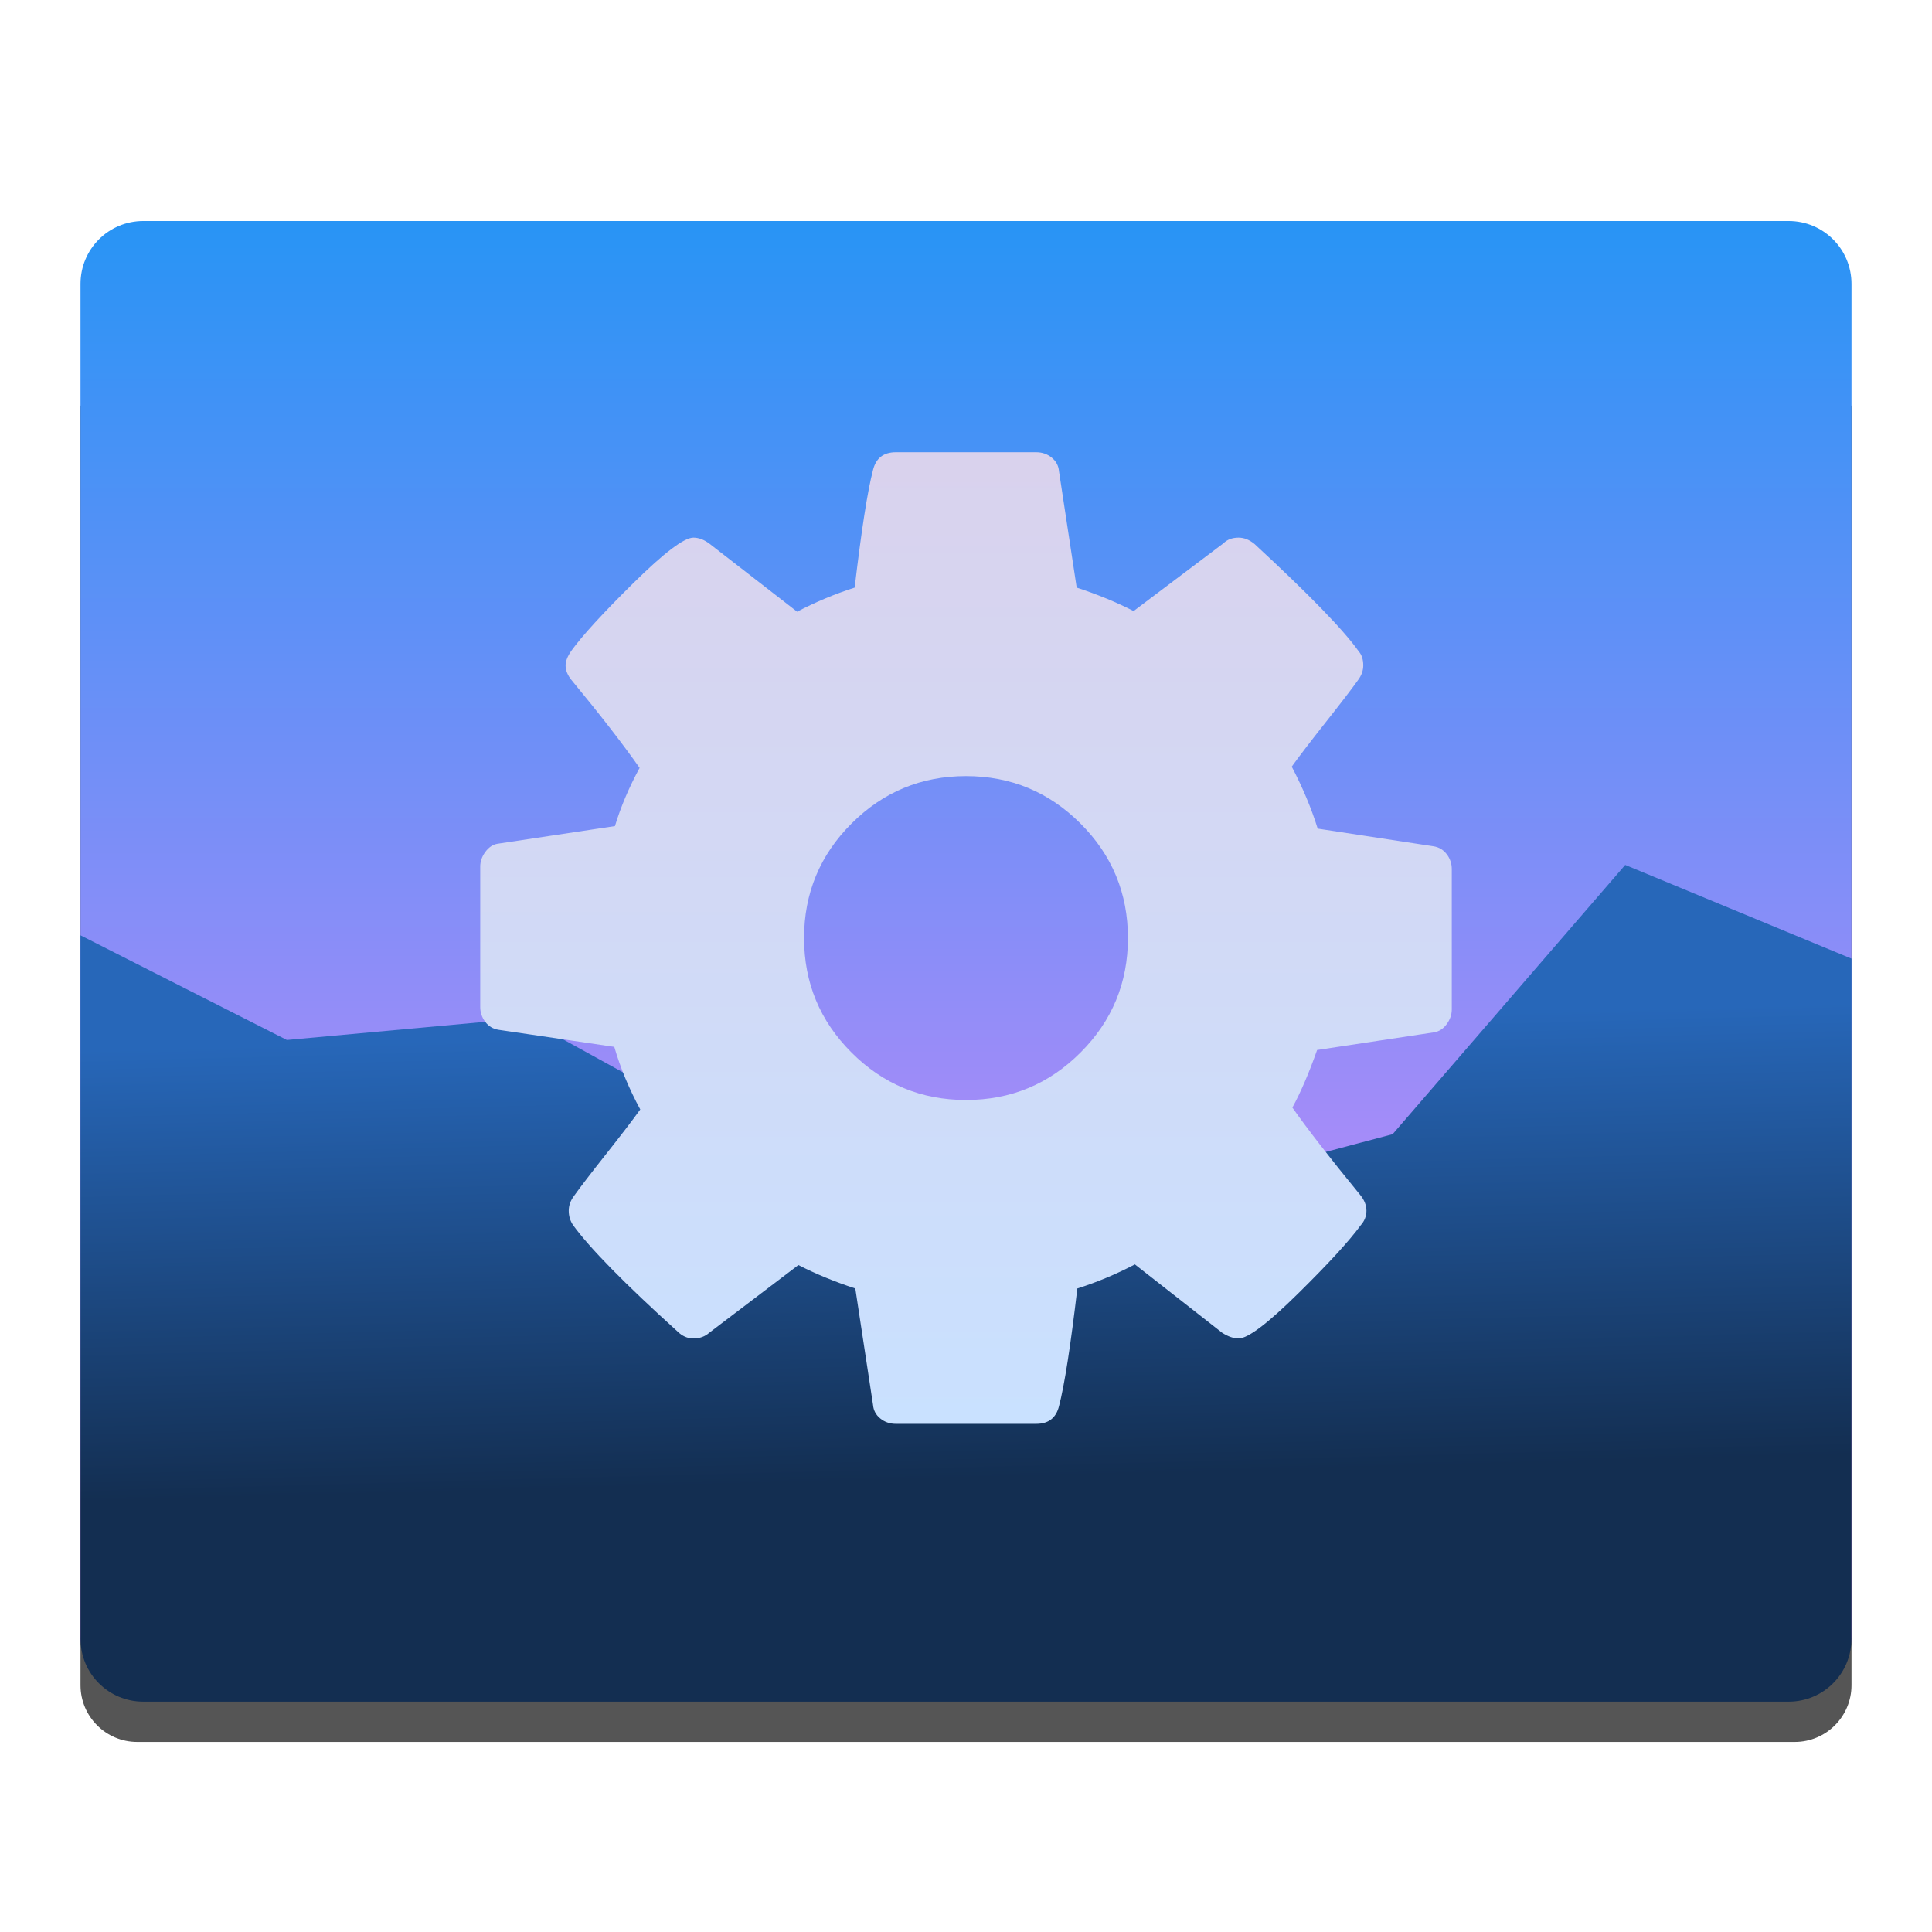
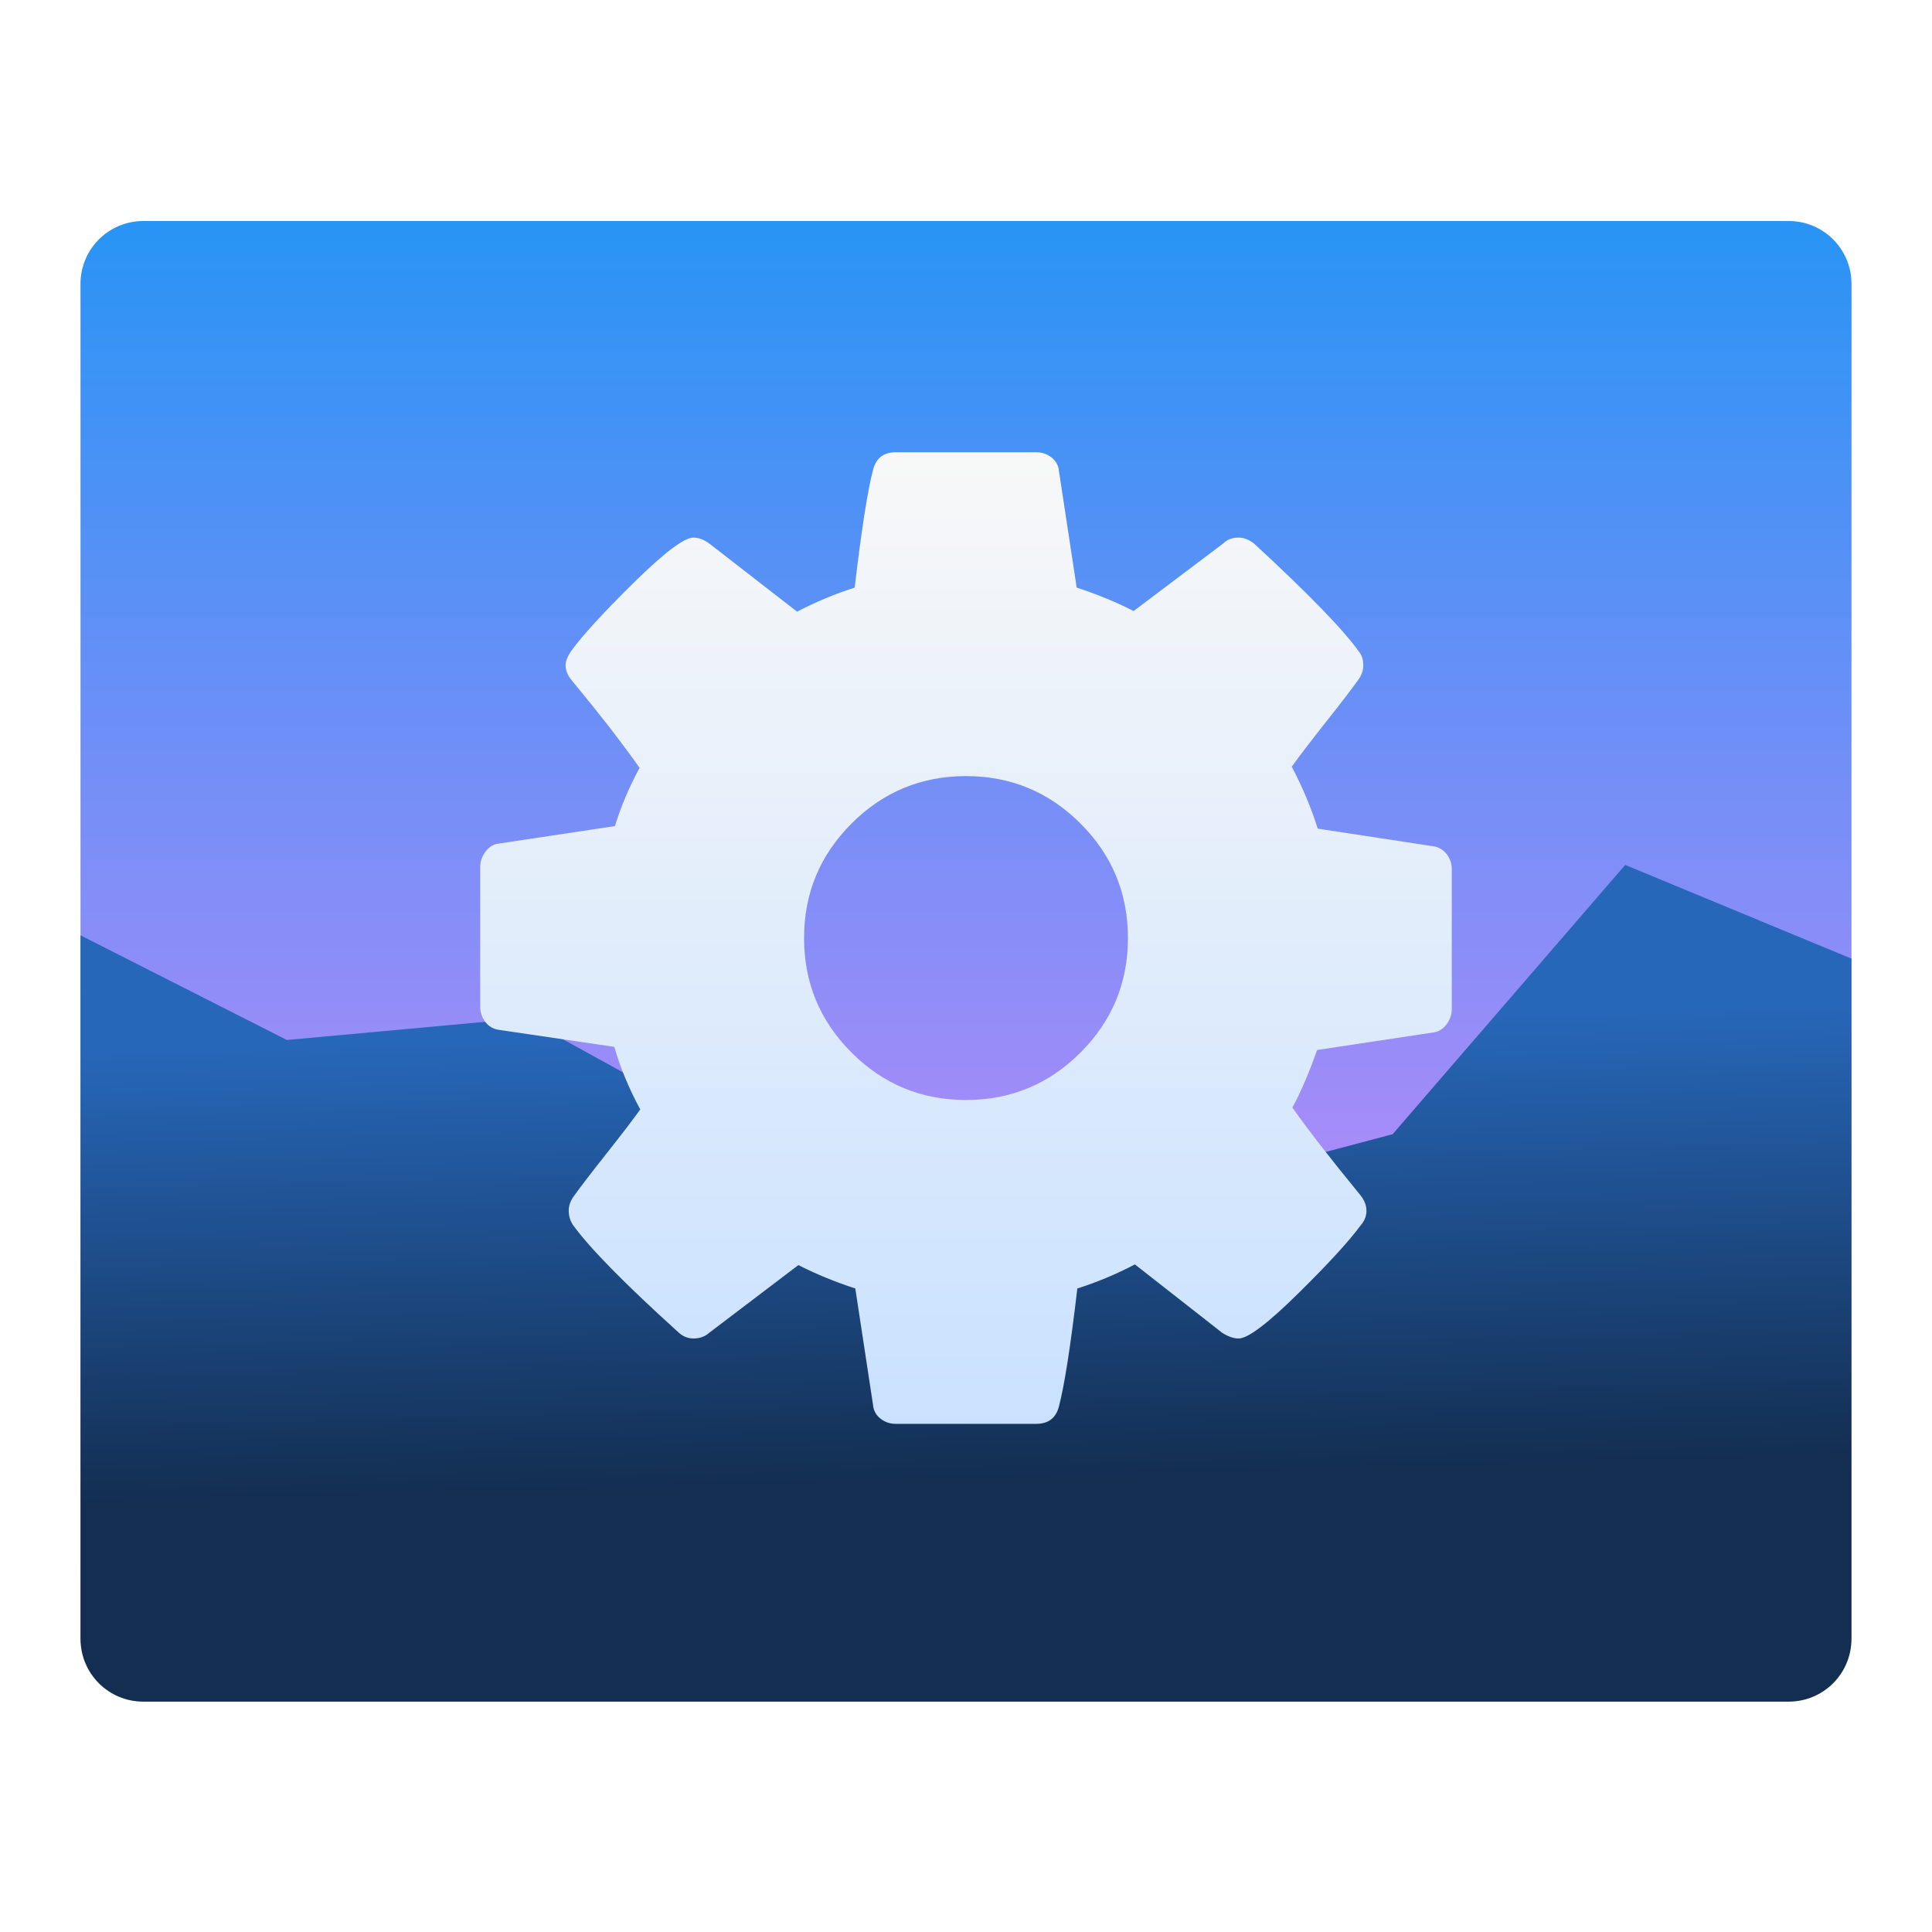
- <svg xmlns="http://www.w3.org/2000/svg" style="clip-rule:evenodd;fill-rule:evenodd;stroke-linejoin:round;stroke-miterlimit:1.414" version="1.1" viewBox="0 0 48 48">
-   <path d="m46 10.077h-44v31.791c0 0.779 0.631 1.41 1.41 1.41h41.18c0.779 0 1.41-0.631 1.41-1.41v-31.791z" style="fill-opacity:.667" />
+ <svg xmlns="http://www.w3.org/2000/svg" style="clip-rule:evenodd;fill-rule:evenodd;stroke-linejoin:round;stroke-miterlimit:2" version="1.1" viewBox="0 0 48 48">
  <path d="m3.562 5.491h40.876c0.865 0 1.562 0.697 1.562 1.563v33.561c0 0.865-0.697 1.562-1.562 1.562h-40.876c-0.865 0-1.562-0.697-1.562-1.562v-33.561c0-0.866 0.697-1.563 1.562-1.563z" style="fill-rule:nonzero;fill:url(#_Linear1)" />
  <path d="m40.378 21.489l-5.779 6.69-11.023 2.921-10.542-5.803-5.907 0.541-5.127-2.6v17.477c0 0.866 0.697 1.562 1.562 1.562h40.875c0.866 0 1.562-0.696 1.562-1.562v-16.898l-5.621-2.328z" style="fill:url(#_Linear2)" />
  <path d="m35.944 21.223c-0.084-0.11-0.194-0.176-0.33-0.197l-2.876-0.439c-0.157-0.504-0.371-1.017-0.645-1.54 0.189-0.262 0.471-0.631 0.849-1.109 0.377-0.476 0.644-0.825 0.801-1.045 0.085-0.115 0.127-0.235 0.127-0.361 0-0.146-0.037-0.261-0.11-0.345-0.378-0.535-1.243-1.426-2.593-2.673-0.127-0.105-0.258-0.157-0.394-0.157-0.157 0-0.283 0.047-0.377 0.141l-2.232 1.683c-0.429-0.22-0.901-0.415-1.414-0.582l-0.44-2.892c-0.011-0.136-0.071-0.249-0.181-0.338s-0.237-0.133-0.385-0.133h-3.488c-0.305 0-0.493 0.147-0.566 0.44-0.137 0.523-0.288 1.498-0.456 2.923-0.493 0.158-0.969 0.357-1.43 0.598l-2.169-1.683c-0.136-0.105-0.272-0.157-0.408-0.157-0.231 0-0.726 0.375-1.486 1.124s-1.275 1.312-1.548 1.69c-0.094 0.136-0.141 0.257-0.141 0.361 0 0.126 0.052 0.252 0.158 0.377 0.701 0.849 1.261 1.571 1.681 2.169-0.262 0.482-0.467 0.963-0.613 1.446l-2.923 0.44c-0.115 0.021-0.215 0.089-0.299 0.204-0.083 0.115-0.125 0.235-0.125 0.362v3.488c0 0.136 0.042 0.26 0.125 0.37 0.084 0.11 0.194 0.176 0.33 0.197l2.876 0.424c0.148 0.514 0.362 1.032 0.645 1.555-0.189 0.263-0.471 0.631-0.849 1.109-0.377 0.476-0.644 0.825-0.801 1.045-0.085 0.115-0.127 0.235-0.127 0.361 0 0.136 0.037 0.256 0.11 0.362 0.41 0.565 1.273 1.446 2.593 2.64 0.117 0.115 0.247 0.173 0.394 0.173 0.157 0 0.288-0.047 0.393-0.141l2.216-1.683c0.429 0.22 0.901 0.415 1.414 0.582l0.44 2.892c0.011 0.136 0.071 0.249 0.181 0.338s0.239 0.133 0.385 0.133h3.488c0.305 0 0.494-0.147 0.567-0.44 0.136-0.523 0.288-1.498 0.455-2.923 0.493-0.157 0.97-0.357 1.43-0.598l2.169 1.699c0.147 0.094 0.283 0.141 0.409 0.141 0.23 0 0.723-0.373 1.477-1.116 0.755-0.744 1.273-1.31 1.556-1.697 0.094-0.106 0.142-0.226 0.142-0.362s-0.053-0.268-0.157-0.393c-0.755-0.922-1.315-1.644-1.683-2.169 0.211-0.387 0.415-0.864 0.614-1.43l2.907-0.439c0.125-0.021 0.23-0.09 0.314-0.205s0.125-0.237 0.125-0.362v-3.488c0-0.136-0.041-0.26-0.125-0.37zm-9.099 4.927c-0.785 0.786-1.734 1.179-2.845 1.179s-2.059-0.393-2.844-1.179c-0.786-0.785-1.179-1.734-1.179-2.844 0-1.111 0.393-2.06 1.179-2.845 0.785-0.786 1.734-1.179 2.844-1.179 1.111 0 2.06 0.393 2.845 1.179 0.786 0.785 1.178 1.734 1.178 2.845 0 1.11-0.392 2.059-1.178 2.844z" style="fill-rule:nonzero;fill:url(#_Linear3)" />
  <defs>
-     <linearGradient id="_Linear1" x2="1" gradientTransform="matrix(.36743 -37.7 37.7 .36743 303.942 45.9729)" gradientUnits="userSpaceOnUse">
+     <linearGradient id="_Linear1" x2="1" gradientTransform="matrix(.36743 -37.7 37.7 .36743 510.953 47.9905)" gradientUnits="userSpaceOnUse">
      <stop style="stop-color:#f786fb" offset="0" />
      <stop style="stop-color:#2794f5" offset="1" />
    </linearGradient>
-     <linearGradient id="_Linear2" x2="1" gradientTransform="matrix(-.302077 -11.2342 11.2342 -.302077 274.8 29.999)" gradientUnits="userSpaceOnUse">
+     <linearGradient id="_Linear2" x2="1" gradientTransform="matrix(-.302077 -11.2342 11.2342 -.302077 516.212 23.5077)" gradientUnits="userSpaceOnUse">
      <stop style="stop-color:#132e51" offset="0" />
      <stop style="stop-color:#2767b9" offset="1" />
    </linearGradient>
-     <linearGradient id="_Linear3" x2="1" gradientTransform="matrix(.0715435 24.1102 -24.1102 .0715435 -319.831 12.3774)" gradientUnits="userSpaceOnUse">
-       <stop style="stop-color:#d9d2ed" offset="0" />
+     <linearGradient id="_Linear3" x2="1" gradientTransform="matrix(.0715435 24.1102 -24.1102 .0715435 -590.733 13.1813)" gradientUnits="userSpaceOnUse">
+       <stop style="stop-color:#f8f8f8" offset="0" />
      <stop style="stop-color:#c9e1ff" offset="1" />
    </linearGradient>
  </defs>
</svg>
